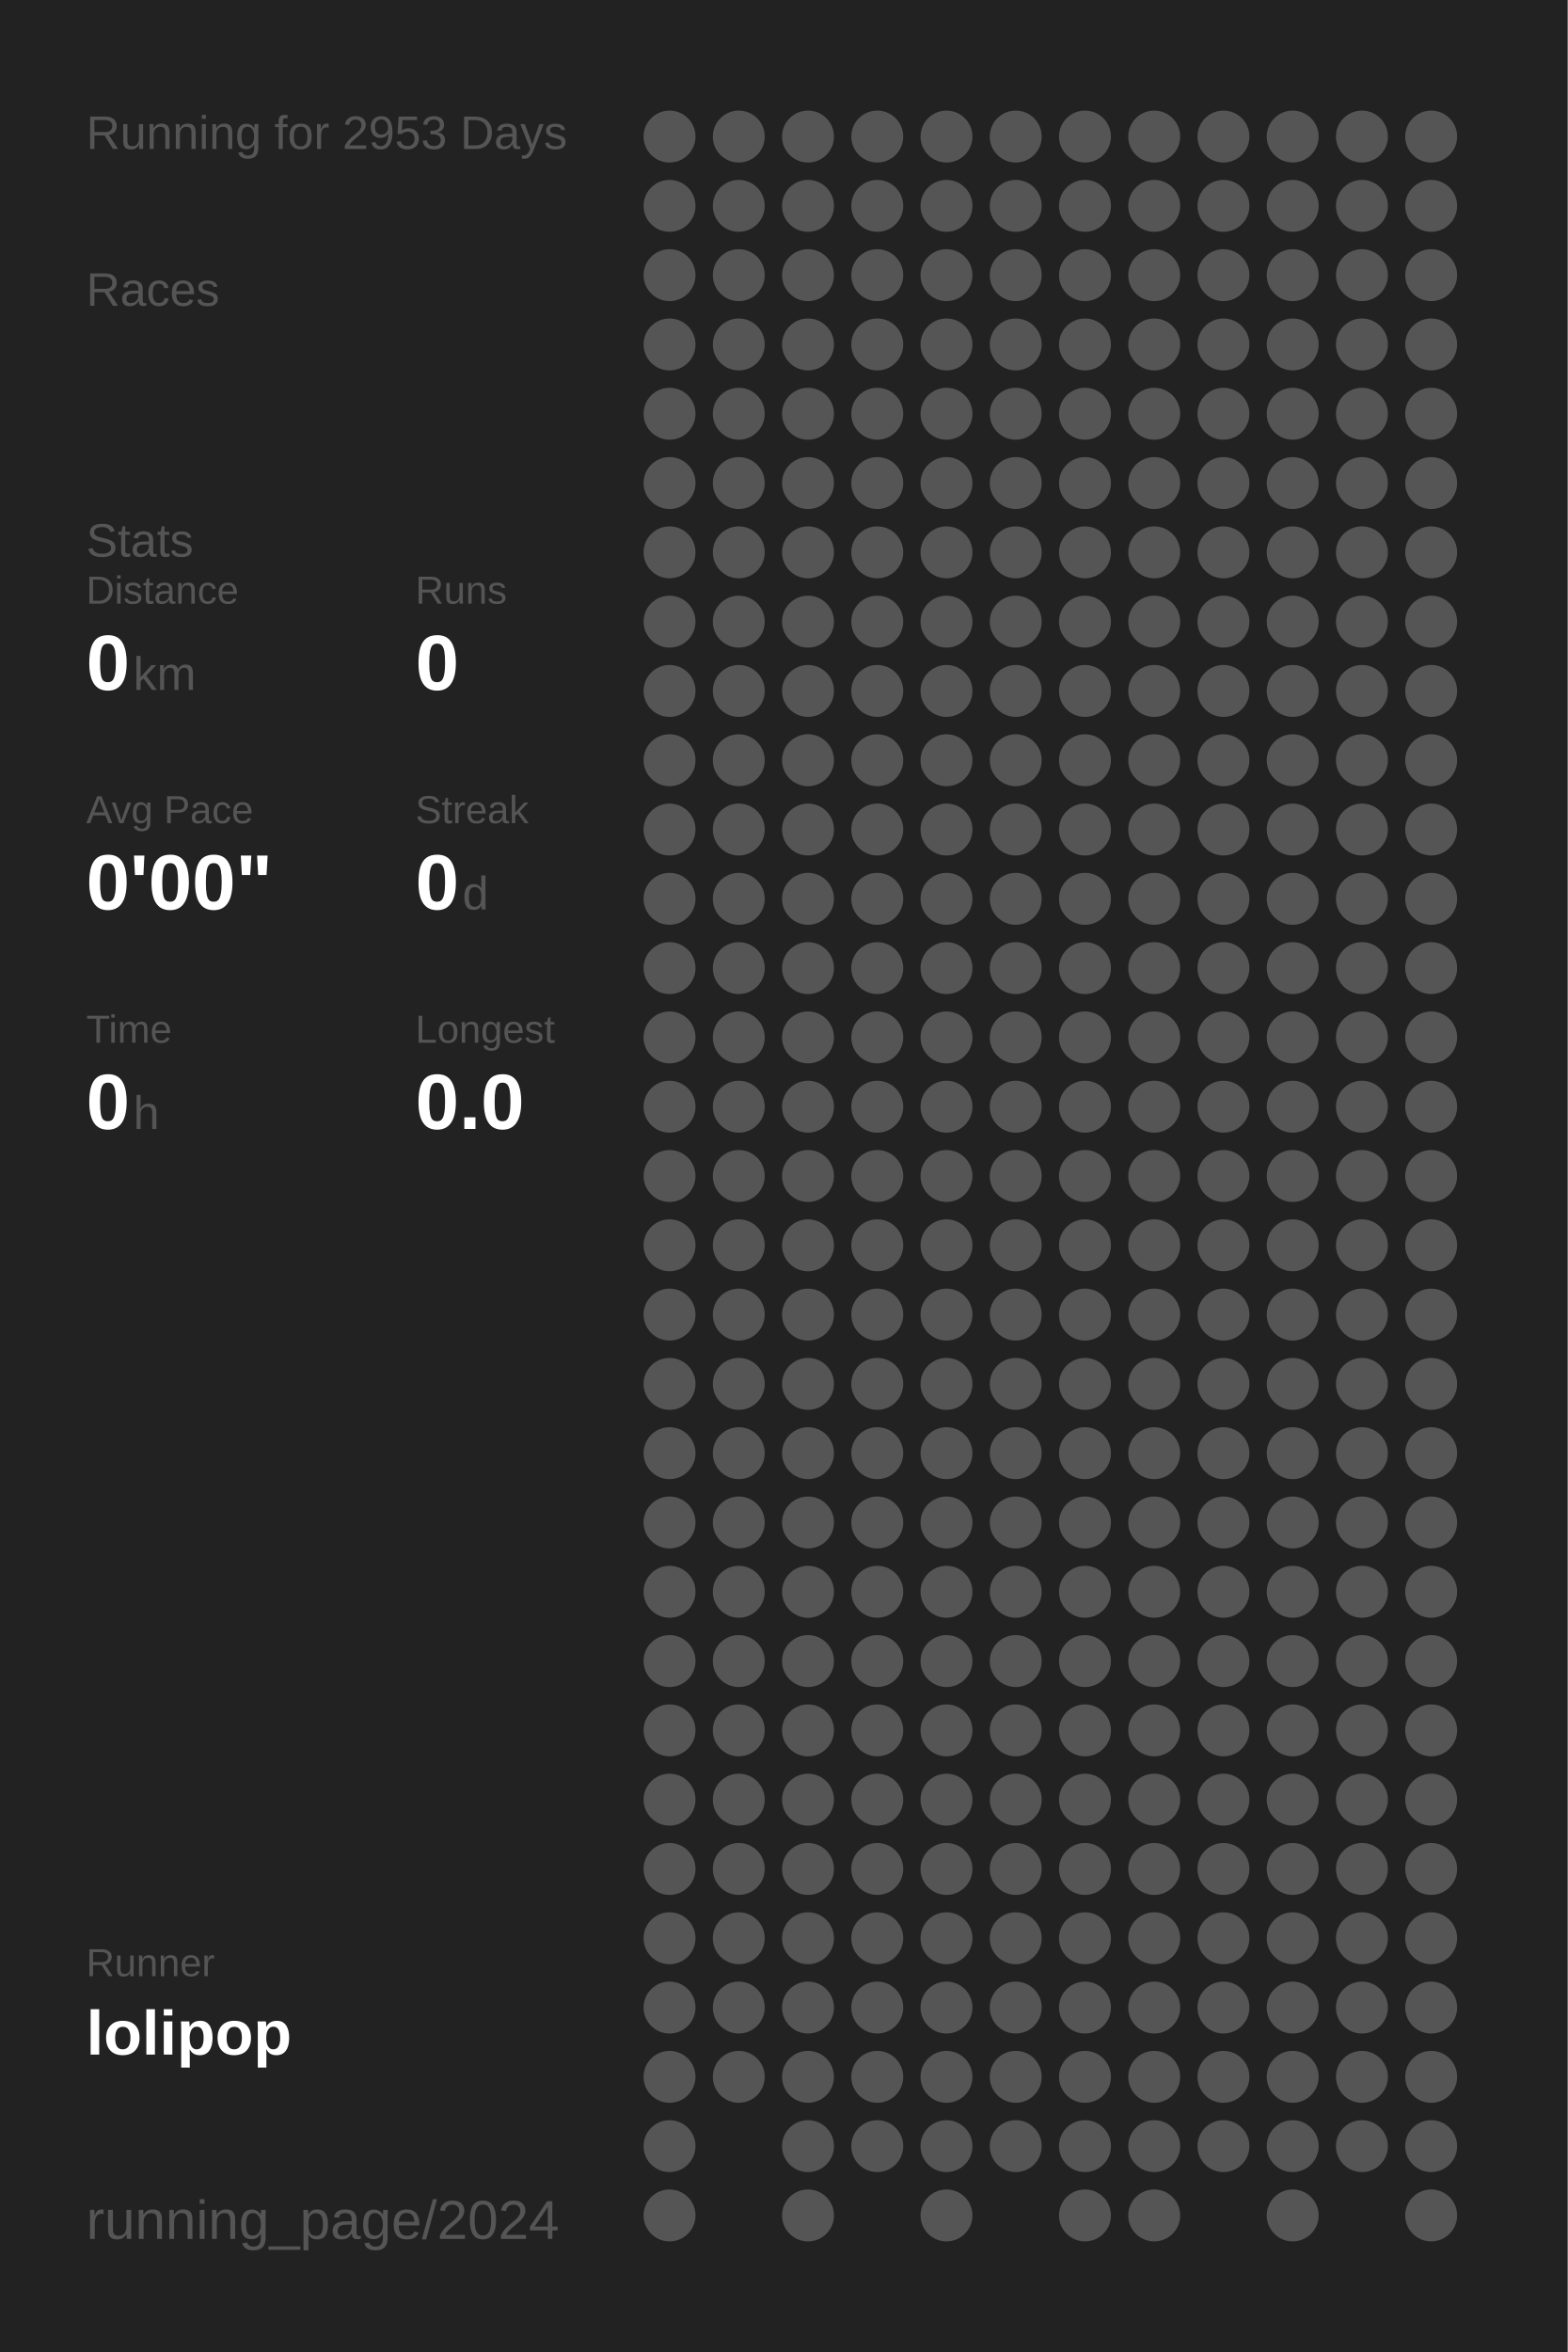
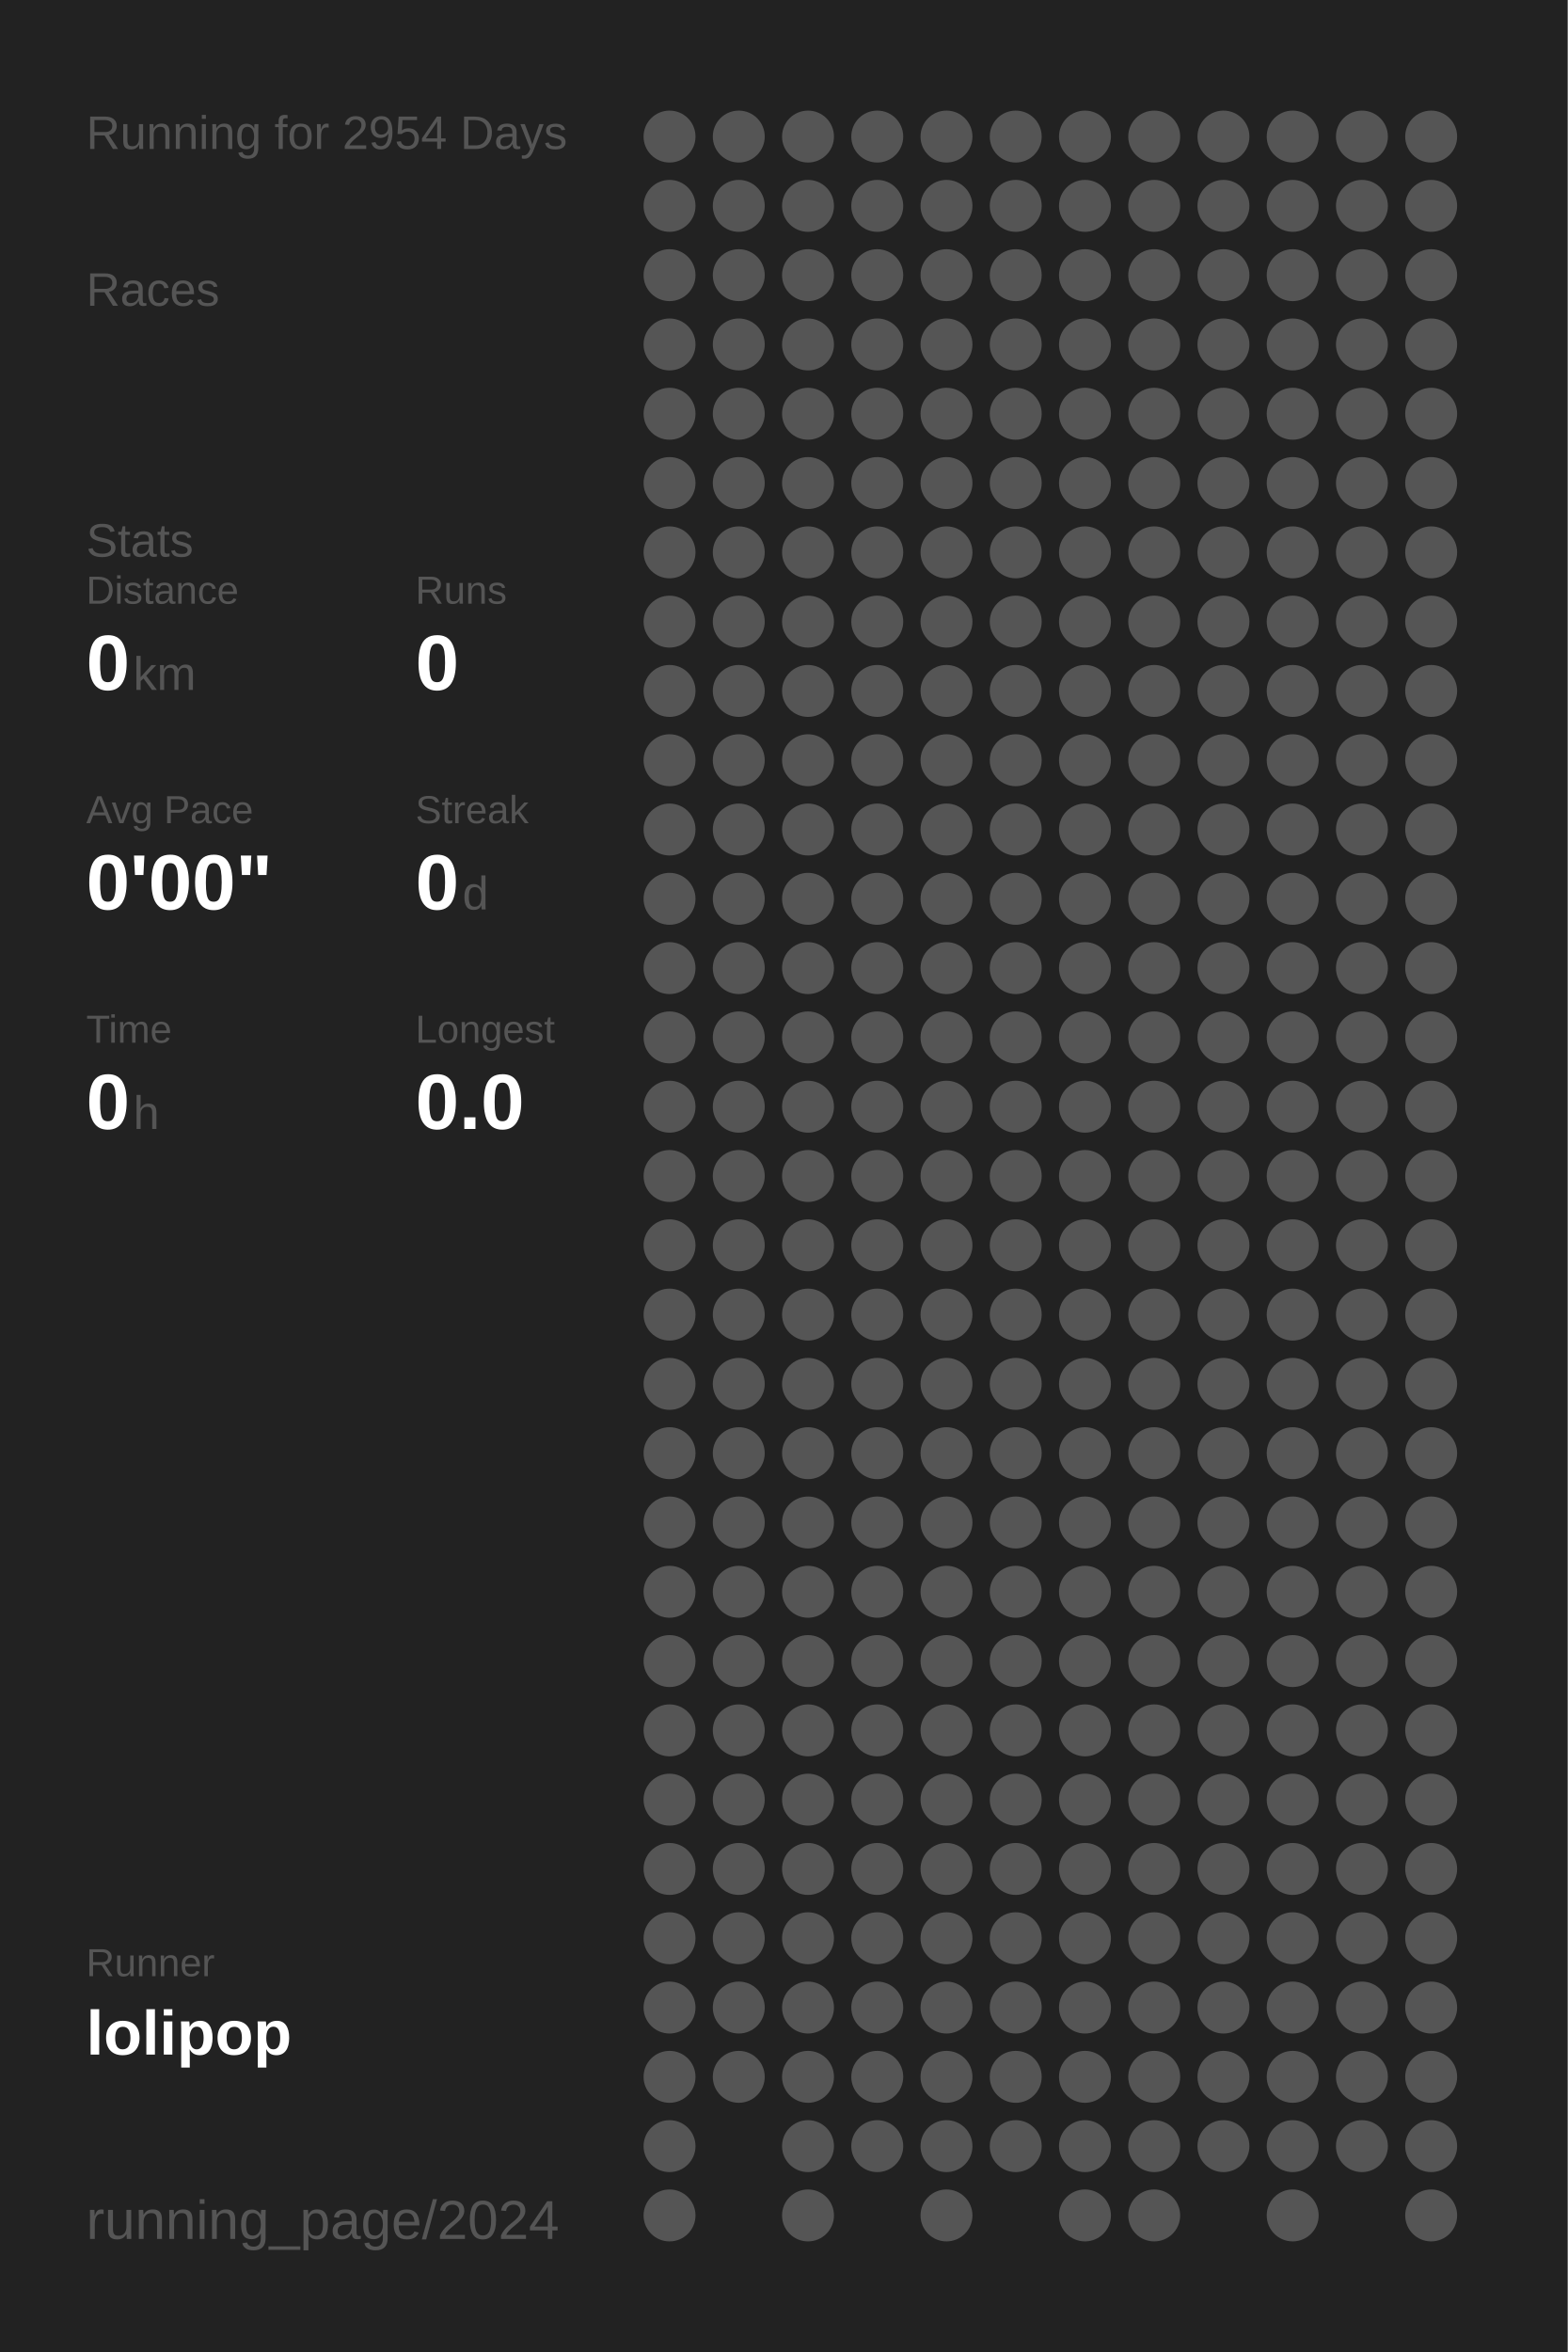
<svg xmlns="http://www.w3.org/2000/svg" baseProfile="full" height="300mm" version="1.1" viewBox="0,0,200,300" width="200mm">
  <defs />
  <rect fill="#222222" height="300" width="200" x="0" y="0" />
-   <text fill="#555555" style="font-size:6px; font-family:Arial;" x="11" y="19">Running for 2953 Days</text>
+   <text fill="#555555" style="font-size:6px; font-family:Arial;" x="11" y="19">Running for 2954 Days</text>
  <text fill="#555555" style="font-size:6px; font-family:Arial;" x="11" y="39">Races</text>
  <text fill="#555555" style="font-size:6px; font-family:Arial;" x="11" y="71">Stats</text>
  <text fill="#555555" style="font-size:5px; font-family:Arial;" x="11" y="77">Distance</text>
  <text fill="#FFFFFF" style="font-size:10px; font-family:Arial; font-weight:bold;" x="11" y="88">0</text>
  <text fill="#555555" style="font-size:6px; font-family:Arial;" x="17" y="88">km</text>
  <text fill="#555555" style="font-size:5px; font-family:Arial;" x="53" y="77">Runs</text>
  <text fill="#FFFFFF" style="font-size:10px; font-family:Arial; font-weight:bold;" x="53" y="88">0</text>
  <text fill="#555555" style="font-size:5px; font-family:Arial;" x="11" y="105">Avg Pace</text>
  <text fill="#FFFFFF" style="font-size:10px; font-family:Arial; font-weight:bold;" x="11" y="116">0'00"</text>
  <text fill="#555555" style="font-size:5px; font-family:Arial;" x="53" y="105">Streak</text>
  <text fill="#FFFFFF" style="font-size:10px; font-family:Arial; font-weight:bold;" x="53" y="116">0</text>
  <text fill="#555555" style="font-size:6px; font-family:Arial;" x="59" y="116">d</text>
  <text fill="#555555" style="font-size:5px; font-family:Arial;" x="11" y="133">Time</text>
  <text fill="#FFFFFF" style="font-size:10px; font-family:Arial; font-weight:bold;" x="11" y="144">0</text>
  <text fill="#555555" style="font-size:6px; font-family:Arial;" x="17" y="144">h</text>
  <text fill="#555555" style="font-size:5px; font-family:Arial;" x="53" y="133">Longest</text>
  <text fill="#FFFFFF" style="font-size:10px; font-family:Arial; font-weight:bold;" x="53" y="144">0.0</text>
  <text fill="#555555" style="font-size:5px; font-family:Arial;" x="11" y="252.065">Runner</text>
  <text fill="#FFFFFF" style="font-size:8px; font-family:Arial; font-weight:bold;" x="11" y="262.065">lolipop</text>
  <text fill="#555555" style="font-size:7px; font-family:Arial;" x="11" y="285.581">running_page/2024</text>
  <circle cx="85.417" cy="17.419" fill="#555555" r="3.312" />
  <circle cx="85.417" cy="26.258" fill="#555555" r="3.312" />
  <circle cx="85.417" cy="35.097" fill="#555555" r="3.312" />
  <circle cx="85.417" cy="43.935" fill="#555555" r="3.312" />
  <circle cx="85.417" cy="52.774" fill="#555555" r="3.312" />
  <circle cx="85.417" cy="61.613" fill="#555555" r="3.312" />
  <circle cx="85.417" cy="70.452" fill="#555555" r="3.312" />
  <circle cx="85.417" cy="79.29" fill="#555555" r="3.312" />
  <circle cx="85.417" cy="88.129" fill="#555555" r="3.312" />
  <circle cx="85.417" cy="96.968" fill="#555555" r="3.312" />
  <circle cx="85.417" cy="105.806" fill="#555555" r="3.312" />
  <circle cx="85.417" cy="114.645" fill="#555555" r="3.312" />
  <circle cx="85.417" cy="123.484" fill="#555555" r="3.312" />
  <circle cx="85.417" cy="132.323" fill="#555555" r="3.312" />
  <circle cx="85.417" cy="141.161" fill="#555555" r="3.312" />
  <circle cx="85.417" cy="150" fill="#555555" r="3.312" />
  <circle cx="85.417" cy="158.839" fill="#555555" r="3.312" />
  <circle cx="85.417" cy="167.677" fill="#555555" r="3.312" />
  <circle cx="85.417" cy="176.516" fill="#555555" r="3.312" />
  <circle cx="85.417" cy="185.355" fill="#555555" r="3.312" />
  <circle cx="85.417" cy="194.194" fill="#555555" r="3.312" />
  <circle cx="85.417" cy="203.032" fill="#555555" r="3.312" />
  <circle cx="85.417" cy="211.871" fill="#555555" r="3.312" />
  <circle cx="85.417" cy="220.71" fill="#555555" r="3.312" />
  <circle cx="85.417" cy="229.548" fill="#555555" r="3.312" />
  <circle cx="85.417" cy="238.387" fill="#555555" r="3.312" />
  <circle cx="85.417" cy="247.226" fill="#555555" r="3.312" />
  <circle cx="85.417" cy="256.065" fill="#555555" r="3.312" />
  <circle cx="85.417" cy="264.903" fill="#555555" r="3.312" />
  <circle cx="85.417" cy="273.742" fill="#555555" r="3.312" />
  <circle cx="85.417" cy="282.581" fill="#555555" r="3.312" />
  <circle cx="94.25" cy="17.419" fill="#555555" r="3.312" />
  <circle cx="94.25" cy="26.258" fill="#555555" r="3.312" />
  <circle cx="94.25" cy="35.097" fill="#555555" r="3.312" />
  <circle cx="94.25" cy="43.935" fill="#555555" r="3.312" />
  <circle cx="94.25" cy="52.774" fill="#555555" r="3.312" />
  <circle cx="94.25" cy="61.613" fill="#555555" r="3.312" />
  <circle cx="94.25" cy="70.452" fill="#555555" r="3.312" />
  <circle cx="94.25" cy="79.29" fill="#555555" r="3.312" />
  <circle cx="94.25" cy="88.129" fill="#555555" r="3.312" />
  <circle cx="94.25" cy="96.968" fill="#555555" r="3.312" />
  <circle cx="94.25" cy="105.806" fill="#555555" r="3.312" />
  <circle cx="94.25" cy="114.645" fill="#555555" r="3.312" />
  <circle cx="94.25" cy="123.484" fill="#555555" r="3.312" />
  <circle cx="94.25" cy="132.323" fill="#555555" r="3.312" />
  <circle cx="94.25" cy="141.161" fill="#555555" r="3.312" />
  <circle cx="94.25" cy="150" fill="#555555" r="3.312" />
  <circle cx="94.25" cy="158.839" fill="#555555" r="3.312" />
  <circle cx="94.25" cy="167.677" fill="#555555" r="3.312" />
  <circle cx="94.25" cy="176.516" fill="#555555" r="3.312" />
  <circle cx="94.25" cy="185.355" fill="#555555" r="3.312" />
  <circle cx="94.25" cy="194.194" fill="#555555" r="3.312" />
  <circle cx="94.25" cy="203.032" fill="#555555" r="3.312" />
  <circle cx="94.25" cy="211.871" fill="#555555" r="3.312" />
  <circle cx="94.25" cy="220.71" fill="#555555" r="3.312" />
  <circle cx="94.25" cy="229.548" fill="#555555" r="3.312" />
  <circle cx="94.25" cy="238.387" fill="#555555" r="3.312" />
  <circle cx="94.25" cy="247.226" fill="#555555" r="3.312" />
  <circle cx="94.25" cy="256.065" fill="#555555" r="3.312" />
  <circle cx="94.25" cy="264.903" fill="#555555" r="3.312" />
  <circle cx="103.083" cy="17.419" fill="#555555" r="3.312" />
  <circle cx="103.083" cy="26.258" fill="#555555" r="3.312" />
  <circle cx="103.083" cy="35.097" fill="#555555" r="3.312" />
  <circle cx="103.083" cy="43.935" fill="#555555" r="3.312" />
  <circle cx="103.083" cy="52.774" fill="#555555" r="3.312" />
  <circle cx="103.083" cy="61.613" fill="#555555" r="3.312" />
  <circle cx="103.083" cy="70.452" fill="#555555" r="3.312" />
  <circle cx="103.083" cy="79.29" fill="#555555" r="3.312" />
  <circle cx="103.083" cy="88.129" fill="#555555" r="3.312" />
  <circle cx="103.083" cy="96.968" fill="#555555" r="3.312" />
  <circle cx="103.083" cy="105.806" fill="#555555" r="3.312" />
  <circle cx="103.083" cy="114.645" fill="#555555" r="3.312" />
  <circle cx="103.083" cy="123.484" fill="#555555" r="3.312" />
  <circle cx="103.083" cy="132.323" fill="#555555" r="3.312" />
  <circle cx="103.083" cy="141.161" fill="#555555" r="3.312" />
  <circle cx="103.083" cy="150" fill="#555555" r="3.312" />
  <circle cx="103.083" cy="158.839" fill="#555555" r="3.312" />
  <circle cx="103.083" cy="167.677" fill="#555555" r="3.312" />
  <circle cx="103.083" cy="176.516" fill="#555555" r="3.312" />
  <circle cx="103.083" cy="185.355" fill="#555555" r="3.312" />
  <circle cx="103.083" cy="194.194" fill="#555555" r="3.312" />
  <circle cx="103.083" cy="203.032" fill="#555555" r="3.312" />
  <circle cx="103.083" cy="211.871" fill="#555555" r="3.312" />
  <circle cx="103.083" cy="220.71" fill="#555555" r="3.312" />
  <circle cx="103.083" cy="229.548" fill="#555555" r="3.312" />
  <circle cx="103.083" cy="238.387" fill="#555555" r="3.312" />
  <circle cx="103.083" cy="247.226" fill="#555555" r="3.312" />
  <circle cx="103.083" cy="256.065" fill="#555555" r="3.312" />
  <circle cx="103.083" cy="264.903" fill="#555555" r="3.312" />
  <circle cx="103.083" cy="273.742" fill="#555555" r="3.312" />
  <circle cx="103.083" cy="282.581" fill="#555555" r="3.312" />
  <circle cx="111.917" cy="17.419" fill="#555555" r="3.312" />
  <circle cx="111.917" cy="26.258" fill="#555555" r="3.312" />
  <circle cx="111.917" cy="35.097" fill="#555555" r="3.312" />
  <circle cx="111.917" cy="43.935" fill="#555555" r="3.312" />
  <circle cx="111.917" cy="52.774" fill="#555555" r="3.312" />
  <circle cx="111.917" cy="61.613" fill="#555555" r="3.312" />
  <circle cx="111.917" cy="70.452" fill="#555555" r="3.312" />
  <circle cx="111.917" cy="79.29" fill="#555555" r="3.312" />
  <circle cx="111.917" cy="88.129" fill="#555555" r="3.312" />
  <circle cx="111.917" cy="96.968" fill="#555555" r="3.312" />
  <circle cx="111.917" cy="105.806" fill="#555555" r="3.312" />
  <circle cx="111.917" cy="114.645" fill="#555555" r="3.312" />
  <circle cx="111.917" cy="123.484" fill="#555555" r="3.312" />
  <circle cx="111.917" cy="132.323" fill="#555555" r="3.312" />
  <circle cx="111.917" cy="141.161" fill="#555555" r="3.312" />
  <circle cx="111.917" cy="150" fill="#555555" r="3.312" />
  <circle cx="111.917" cy="158.839" fill="#555555" r="3.312" />
  <circle cx="111.917" cy="167.677" fill="#555555" r="3.312" />
  <circle cx="111.917" cy="176.516" fill="#555555" r="3.312" />
  <circle cx="111.917" cy="185.355" fill="#555555" r="3.312" />
  <circle cx="111.917" cy="194.194" fill="#555555" r="3.312" />
  <circle cx="111.917" cy="203.032" fill="#555555" r="3.312" />
  <circle cx="111.917" cy="211.871" fill="#555555" r="3.312" />
  <circle cx="111.917" cy="220.71" fill="#555555" r="3.312" />
  <circle cx="111.917" cy="229.548" fill="#555555" r="3.312" />
  <circle cx="111.917" cy="238.387" fill="#555555" r="3.312" />
  <circle cx="111.917" cy="247.226" fill="#555555" r="3.312" />
  <circle cx="111.917" cy="256.065" fill="#555555" r="3.312" />
  <circle cx="111.917" cy="264.903" fill="#555555" r="3.312" />
  <circle cx="111.917" cy="273.742" fill="#555555" r="3.312" />
  <circle cx="120.75" cy="17.419" fill="#555555" r="3.312" />
  <circle cx="120.75" cy="26.258" fill="#555555" r="3.312" />
  <circle cx="120.75" cy="35.097" fill="#555555" r="3.312" />
  <circle cx="120.75" cy="43.935" fill="#555555" r="3.312" />
  <circle cx="120.75" cy="52.774" fill="#555555" r="3.312" />
  <circle cx="120.75" cy="61.613" fill="#555555" r="3.312" />
  <circle cx="120.75" cy="70.452" fill="#555555" r="3.312" />
  <circle cx="120.75" cy="79.29" fill="#555555" r="3.312" />
  <circle cx="120.75" cy="88.129" fill="#555555" r="3.312" />
  <circle cx="120.75" cy="96.968" fill="#555555" r="3.312" />
  <circle cx="120.75" cy="105.806" fill="#555555" r="3.312" />
  <circle cx="120.75" cy="114.645" fill="#555555" r="3.312" />
  <circle cx="120.75" cy="123.484" fill="#555555" r="3.312" />
  <circle cx="120.75" cy="132.323" fill="#555555" r="3.312" />
  <circle cx="120.75" cy="141.161" fill="#555555" r="3.312" />
  <circle cx="120.75" cy="150" fill="#555555" r="3.312" />
  <circle cx="120.75" cy="158.839" fill="#555555" r="3.312" />
  <circle cx="120.75" cy="167.677" fill="#555555" r="3.312" />
  <circle cx="120.75" cy="176.516" fill="#555555" r="3.312" />
  <circle cx="120.75" cy="185.355" fill="#555555" r="3.312" />
  <circle cx="120.75" cy="194.194" fill="#555555" r="3.312" />
  <circle cx="120.75" cy="203.032" fill="#555555" r="3.312" />
  <circle cx="120.75" cy="211.871" fill="#555555" r="3.312" />
  <circle cx="120.75" cy="220.71" fill="#555555" r="3.312" />
  <circle cx="120.75" cy="229.548" fill="#555555" r="3.312" />
  <circle cx="120.75" cy="238.387" fill="#555555" r="3.312" />
  <circle cx="120.75" cy="247.226" fill="#555555" r="3.312" />
  <circle cx="120.75" cy="256.065" fill="#555555" r="3.312" />
  <circle cx="120.75" cy="264.903" fill="#555555" r="3.312" />
  <circle cx="120.75" cy="273.742" fill="#555555" r="3.312" />
  <circle cx="120.75" cy="282.581" fill="#555555" r="3.312" />
  <circle cx="129.583" cy="17.419" fill="#555555" r="3.312" />
  <circle cx="129.583" cy="26.258" fill="#555555" r="3.312" />
  <circle cx="129.583" cy="35.097" fill="#555555" r="3.312" />
  <circle cx="129.583" cy="43.935" fill="#555555" r="3.312" />
  <circle cx="129.583" cy="52.774" fill="#555555" r="3.312" />
  <circle cx="129.583" cy="61.613" fill="#555555" r="3.312" />
  <circle cx="129.583" cy="70.452" fill="#555555" r="3.312" />
  <circle cx="129.583" cy="79.29" fill="#555555" r="3.312" />
  <circle cx="129.583" cy="88.129" fill="#555555" r="3.312" />
  <circle cx="129.583" cy="96.968" fill="#555555" r="3.312" />
  <circle cx="129.583" cy="105.806" fill="#555555" r="3.312" />
  <circle cx="129.583" cy="114.645" fill="#555555" r="3.312" />
  <circle cx="129.583" cy="123.484" fill="#555555" r="3.312" />
  <circle cx="129.583" cy="132.323" fill="#555555" r="3.312" />
  <circle cx="129.583" cy="141.161" fill="#555555" r="3.312" />
  <circle cx="129.583" cy="150" fill="#555555" r="3.312" />
  <circle cx="129.583" cy="158.839" fill="#555555" r="3.312" />
  <circle cx="129.583" cy="167.677" fill="#555555" r="3.312" />
  <circle cx="129.583" cy="176.516" fill="#555555" r="3.312" />
  <circle cx="129.583" cy="185.355" fill="#555555" r="3.312" />
  <circle cx="129.583" cy="194.194" fill="#555555" r="3.312" />
  <circle cx="129.583" cy="203.032" fill="#555555" r="3.312" />
  <circle cx="129.583" cy="211.871" fill="#555555" r="3.312" />
  <circle cx="129.583" cy="220.71" fill="#555555" r="3.312" />
  <circle cx="129.583" cy="229.548" fill="#555555" r="3.312" />
  <circle cx="129.583" cy="238.387" fill="#555555" r="3.312" />
  <circle cx="129.583" cy="247.226" fill="#555555" r="3.312" />
  <circle cx="129.583" cy="256.065" fill="#555555" r="3.312" />
  <circle cx="129.583" cy="264.903" fill="#555555" r="3.312" />
  <circle cx="129.583" cy="273.742" fill="#555555" r="3.312" />
  <circle cx="138.417" cy="17.419" fill="#555555" r="3.312" />
  <circle cx="138.417" cy="26.258" fill="#555555" r="3.312" />
  <circle cx="138.417" cy="35.097" fill="#555555" r="3.312" />
  <circle cx="138.417" cy="43.935" fill="#555555" r="3.312" />
  <circle cx="138.417" cy="52.774" fill="#555555" r="3.312" />
  <circle cx="138.417" cy="61.613" fill="#555555" r="3.312" />
  <circle cx="138.417" cy="70.452" fill="#555555" r="3.312" />
  <circle cx="138.417" cy="79.29" fill="#555555" r="3.312" />
  <circle cx="138.417" cy="88.129" fill="#555555" r="3.312" />
  <circle cx="138.417" cy="96.968" fill="#555555" r="3.312" />
  <circle cx="138.417" cy="105.806" fill="#555555" r="3.312" />
  <circle cx="138.417" cy="114.645" fill="#555555" r="3.312" />
  <circle cx="138.417" cy="123.484" fill="#555555" r="3.312" />
  <circle cx="138.417" cy="132.323" fill="#555555" r="3.312" />
  <circle cx="138.417" cy="141.161" fill="#555555" r="3.312" />
  <circle cx="138.417" cy="150" fill="#555555" r="3.312" />
  <circle cx="138.417" cy="158.839" fill="#555555" r="3.312" />
  <circle cx="138.417" cy="167.677" fill="#555555" r="3.312" />
  <circle cx="138.417" cy="176.516" fill="#555555" r="3.312" />
  <circle cx="138.417" cy="185.355" fill="#555555" r="3.312" />
  <circle cx="138.417" cy="194.194" fill="#555555" r="3.312" />
  <circle cx="138.417" cy="203.032" fill="#555555" r="3.312" />
  <circle cx="138.417" cy="211.871" fill="#555555" r="3.312" />
  <circle cx="138.417" cy="220.71" fill="#555555" r="3.312" />
  <circle cx="138.417" cy="229.548" fill="#555555" r="3.312" />
  <circle cx="138.417" cy="238.387" fill="#555555" r="3.312" />
  <circle cx="138.417" cy="247.226" fill="#555555" r="3.312" />
  <circle cx="138.417" cy="256.065" fill="#555555" r="3.312" />
  <circle cx="138.417" cy="264.903" fill="#555555" r="3.312" />
  <circle cx="138.417" cy="273.742" fill="#555555" r="3.312" />
  <circle cx="138.417" cy="282.581" fill="#555555" r="3.312" />
  <circle cx="147.25" cy="17.419" fill="#555555" r="3.312" />
  <circle cx="147.25" cy="26.258" fill="#555555" r="3.312" />
  <circle cx="147.25" cy="35.097" fill="#555555" r="3.312" />
  <circle cx="147.25" cy="43.935" fill="#555555" r="3.312" />
  <circle cx="147.25" cy="52.774" fill="#555555" r="3.312" />
  <circle cx="147.25" cy="61.613" fill="#555555" r="3.312" />
  <circle cx="147.25" cy="70.452" fill="#555555" r="3.312" />
  <circle cx="147.25" cy="79.29" fill="#555555" r="3.312" />
  <circle cx="147.25" cy="88.129" fill="#555555" r="3.312" />
  <circle cx="147.25" cy="96.968" fill="#555555" r="3.312" />
  <circle cx="147.25" cy="105.806" fill="#555555" r="3.312" />
  <circle cx="147.25" cy="114.645" fill="#555555" r="3.312" />
  <circle cx="147.25" cy="123.484" fill="#555555" r="3.312" />
  <circle cx="147.25" cy="132.323" fill="#555555" r="3.312" />
  <circle cx="147.25" cy="141.161" fill="#555555" r="3.312" />
  <circle cx="147.25" cy="150" fill="#555555" r="3.312" />
  <circle cx="147.25" cy="158.839" fill="#555555" r="3.312" />
  <circle cx="147.25" cy="167.677" fill="#555555" r="3.312" />
  <circle cx="147.25" cy="176.516" fill="#555555" r="3.312" />
  <circle cx="147.25" cy="185.355" fill="#555555" r="3.312" />
  <circle cx="147.25" cy="194.194" fill="#555555" r="3.312" />
  <circle cx="147.25" cy="203.032" fill="#555555" r="3.312" />
  <circle cx="147.25" cy="211.871" fill="#555555" r="3.312" />
  <circle cx="147.25" cy="220.71" fill="#555555" r="3.312" />
  <circle cx="147.25" cy="229.548" fill="#555555" r="3.312" />
  <circle cx="147.25" cy="238.387" fill="#555555" r="3.312" />
  <circle cx="147.25" cy="247.226" fill="#555555" r="3.312" />
  <circle cx="147.25" cy="256.065" fill="#555555" r="3.312" />
  <circle cx="147.25" cy="264.903" fill="#555555" r="3.312" />
  <circle cx="147.25" cy="273.742" fill="#555555" r="3.312" />
  <circle cx="147.25" cy="282.581" fill="#555555" r="3.312" />
  <circle cx="156.083" cy="17.419" fill="#555555" r="3.312" />
  <circle cx="156.083" cy="26.258" fill="#555555" r="3.312" />
  <circle cx="156.083" cy="35.097" fill="#555555" r="3.312" />
  <circle cx="156.083" cy="43.935" fill="#555555" r="3.312" />
  <circle cx="156.083" cy="52.774" fill="#555555" r="3.312" />
  <circle cx="156.083" cy="61.613" fill="#555555" r="3.312" />
  <circle cx="156.083" cy="70.452" fill="#555555" r="3.312" />
  <circle cx="156.083" cy="79.29" fill="#555555" r="3.312" />
  <circle cx="156.083" cy="88.129" fill="#555555" r="3.312" />
  <circle cx="156.083" cy="96.968" fill="#555555" r="3.312" />
  <circle cx="156.083" cy="105.806" fill="#555555" r="3.312" />
  <circle cx="156.083" cy="114.645" fill="#555555" r="3.312" />
  <circle cx="156.083" cy="123.484" fill="#555555" r="3.312" />
  <circle cx="156.083" cy="132.323" fill="#555555" r="3.312" />
  <circle cx="156.083" cy="141.161" fill="#555555" r="3.312" />
  <circle cx="156.083" cy="150" fill="#555555" r="3.312" />
  <circle cx="156.083" cy="158.839" fill="#555555" r="3.312" />
  <circle cx="156.083" cy="167.677" fill="#555555" r="3.312" />
  <circle cx="156.083" cy="176.516" fill="#555555" r="3.312" />
  <circle cx="156.083" cy="185.355" fill="#555555" r="3.312" />
  <circle cx="156.083" cy="194.194" fill="#555555" r="3.312" />
  <circle cx="156.083" cy="203.032" fill="#555555" r="3.312" />
  <circle cx="156.083" cy="211.871" fill="#555555" r="3.312" />
  <circle cx="156.083" cy="220.71" fill="#555555" r="3.312" />
  <circle cx="156.083" cy="229.548" fill="#555555" r="3.312" />
  <circle cx="156.083" cy="238.387" fill="#555555" r="3.312" />
  <circle cx="156.083" cy="247.226" fill="#555555" r="3.312" />
  <circle cx="156.083" cy="256.065" fill="#555555" r="3.312" />
  <circle cx="156.083" cy="264.903" fill="#555555" r="3.312" />
  <circle cx="156.083" cy="273.742" fill="#555555" r="3.312" />
  <circle cx="164.917" cy="17.419" fill="#555555" r="3.312" />
  <circle cx="164.917" cy="26.258" fill="#555555" r="3.312" />
  <circle cx="164.917" cy="35.097" fill="#555555" r="3.312" />
  <circle cx="164.917" cy="43.935" fill="#555555" r="3.312" />
  <circle cx="164.917" cy="52.774" fill="#555555" r="3.312" />
  <circle cx="164.917" cy="61.613" fill="#555555" r="3.312" />
  <circle cx="164.917" cy="70.452" fill="#555555" r="3.312" />
  <circle cx="164.917" cy="79.29" fill="#555555" r="3.312" />
  <circle cx="164.917" cy="88.129" fill="#555555" r="3.312" />
  <circle cx="164.917" cy="96.968" fill="#555555" r="3.312" />
  <circle cx="164.917" cy="105.806" fill="#555555" r="3.312" />
  <circle cx="164.917" cy="114.645" fill="#555555" r="3.312" />
  <circle cx="164.917" cy="123.484" fill="#555555" r="3.312" />
  <circle cx="164.917" cy="132.323" fill="#555555" r="3.312" />
  <circle cx="164.917" cy="141.161" fill="#555555" r="3.312" />
  <circle cx="164.917" cy="150" fill="#555555" r="3.312" />
  <circle cx="164.917" cy="158.839" fill="#555555" r="3.312" />
  <circle cx="164.917" cy="167.677" fill="#555555" r="3.312" />
  <circle cx="164.917" cy="176.516" fill="#555555" r="3.312" />
  <circle cx="164.917" cy="185.355" fill="#555555" r="3.312" />
  <circle cx="164.917" cy="194.194" fill="#555555" r="3.312" />
  <circle cx="164.917" cy="203.032" fill="#555555" r="3.312" />
  <circle cx="164.917" cy="211.871" fill="#555555" r="3.312" />
  <circle cx="164.917" cy="220.71" fill="#555555" r="3.312" />
  <circle cx="164.917" cy="229.548" fill="#555555" r="3.312" />
  <circle cx="164.917" cy="238.387" fill="#555555" r="3.312" />
  <circle cx="164.917" cy="247.226" fill="#555555" r="3.312" />
  <circle cx="164.917" cy="256.065" fill="#555555" r="3.312" />
  <circle cx="164.917" cy="264.903" fill="#555555" r="3.312" />
  <circle cx="164.917" cy="273.742" fill="#555555" r="3.312" />
  <circle cx="164.917" cy="282.581" fill="#555555" r="3.312" />
  <circle cx="173.75" cy="17.419" fill="#555555" r="3.312" />
  <circle cx="173.75" cy="26.258" fill="#555555" r="3.312" />
  <circle cx="173.75" cy="35.097" fill="#555555" r="3.312" />
  <circle cx="173.75" cy="43.935" fill="#555555" r="3.312" />
  <circle cx="173.75" cy="52.774" fill="#555555" r="3.312" />
  <circle cx="173.75" cy="61.613" fill="#555555" r="3.312" />
  <circle cx="173.75" cy="70.452" fill="#555555" r="3.312" />
  <circle cx="173.75" cy="79.29" fill="#555555" r="3.312" />
  <circle cx="173.75" cy="88.129" fill="#555555" r="3.312" />
  <circle cx="173.75" cy="96.968" fill="#555555" r="3.312" />
  <circle cx="173.75" cy="105.806" fill="#555555" r="3.312" />
  <circle cx="173.75" cy="114.645" fill="#555555" r="3.312" />
  <circle cx="173.75" cy="123.484" fill="#555555" r="3.312" />
  <circle cx="173.75" cy="132.323" fill="#555555" r="3.312" />
  <circle cx="173.75" cy="141.161" fill="#555555" r="3.312" />
  <circle cx="173.75" cy="150" fill="#555555" r="3.312" />
  <circle cx="173.75" cy="158.839" fill="#555555" r="3.312" />
  <circle cx="173.75" cy="167.677" fill="#555555" r="3.312" />
  <circle cx="173.75" cy="176.516" fill="#555555" r="3.312" />
  <circle cx="173.75" cy="185.355" fill="#555555" r="3.312" />
  <circle cx="173.75" cy="194.194" fill="#555555" r="3.312" />
  <circle cx="173.75" cy="203.032" fill="#555555" r="3.312" />
  <circle cx="173.75" cy="211.871" fill="#555555" r="3.312" />
  <circle cx="173.75" cy="220.71" fill="#555555" r="3.312" />
  <circle cx="173.75" cy="229.548" fill="#555555" r="3.312" />
  <circle cx="173.75" cy="238.387" fill="#555555" r="3.312" />
  <circle cx="173.75" cy="247.226" fill="#555555" r="3.312" />
  <circle cx="173.75" cy="256.065" fill="#555555" r="3.312" />
  <circle cx="173.75" cy="264.903" fill="#555555" r="3.312" />
  <circle cx="173.75" cy="273.742" fill="#555555" r="3.312" />
  <circle cx="182.583" cy="17.419" fill="#555555" r="3.312" />
  <circle cx="182.583" cy="26.258" fill="#555555" r="3.312" />
  <circle cx="182.583" cy="35.097" fill="#555555" r="3.312" />
  <circle cx="182.583" cy="43.935" fill="#555555" r="3.312" />
  <circle cx="182.583" cy="52.774" fill="#555555" r="3.312" />
  <circle cx="182.583" cy="61.613" fill="#555555" r="3.312" />
  <circle cx="182.583" cy="70.452" fill="#555555" r="3.312" />
  <circle cx="182.583" cy="79.29" fill="#555555" r="3.312" />
  <circle cx="182.583" cy="88.129" fill="#555555" r="3.312" />
  <circle cx="182.583" cy="96.968" fill="#555555" r="3.312" />
  <circle cx="182.583" cy="105.806" fill="#555555" r="3.312" />
  <circle cx="182.583" cy="114.645" fill="#555555" r="3.312" />
  <circle cx="182.583" cy="123.484" fill="#555555" r="3.312" />
  <circle cx="182.583" cy="132.323" fill="#555555" r="3.312" />
  <circle cx="182.583" cy="141.161" fill="#555555" r="3.312" />
  <circle cx="182.583" cy="150" fill="#555555" r="3.312" />
  <circle cx="182.583" cy="158.839" fill="#555555" r="3.312" />
  <circle cx="182.583" cy="167.677" fill="#555555" r="3.312" />
  <circle cx="182.583" cy="176.516" fill="#555555" r="3.312" />
  <circle cx="182.583" cy="185.355" fill="#555555" r="3.312" />
  <circle cx="182.583" cy="194.194" fill="#555555" r="3.312" />
  <circle cx="182.583" cy="203.032" fill="#555555" r="3.312" />
  <circle cx="182.583" cy="211.871" fill="#555555" r="3.312" />
  <circle cx="182.583" cy="220.71" fill="#555555" r="3.312" />
  <circle cx="182.583" cy="229.548" fill="#555555" r="3.312" />
  <circle cx="182.583" cy="238.387" fill="#555555" r="3.312" />
  <circle cx="182.583" cy="247.226" fill="#555555" r="3.312" />
  <circle cx="182.583" cy="256.065" fill="#555555" r="3.312" />
  <circle cx="182.583" cy="264.903" fill="#555555" r="3.312" />
  <circle cx="182.583" cy="273.742" fill="#555555" r="3.312" />
  <circle cx="182.583" cy="282.581" fill="#555555" r="3.312" />
</svg>
